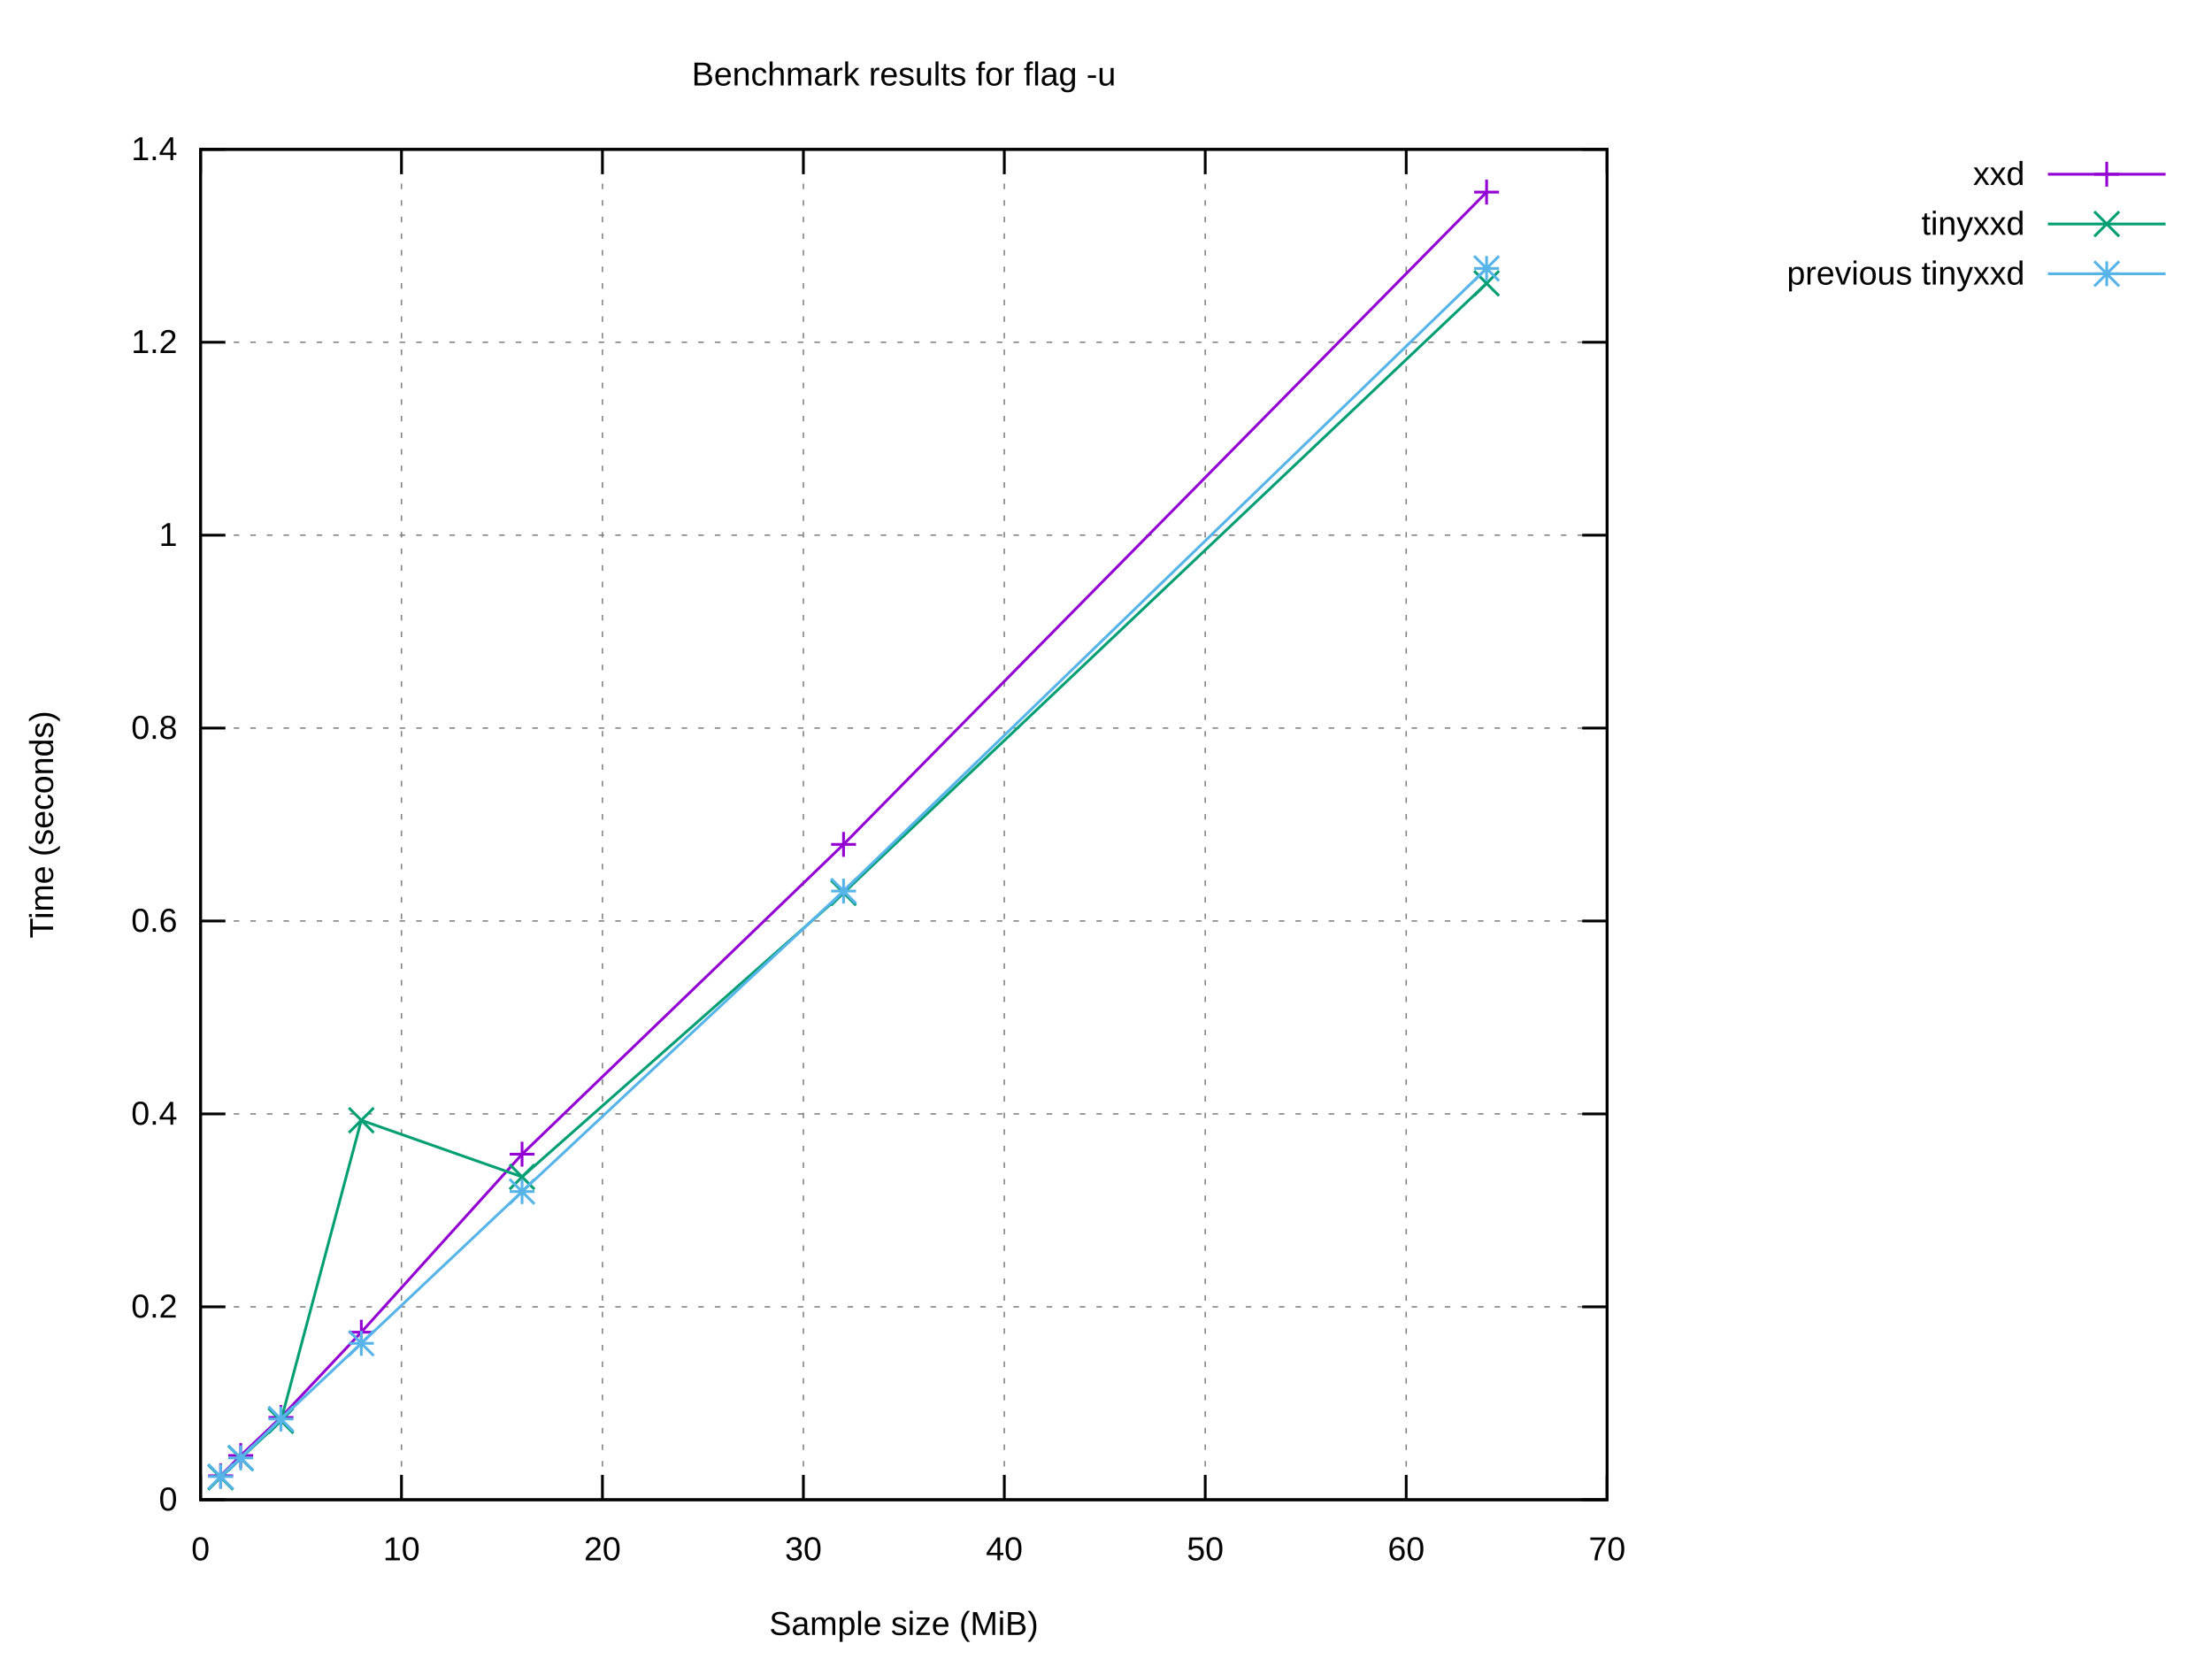
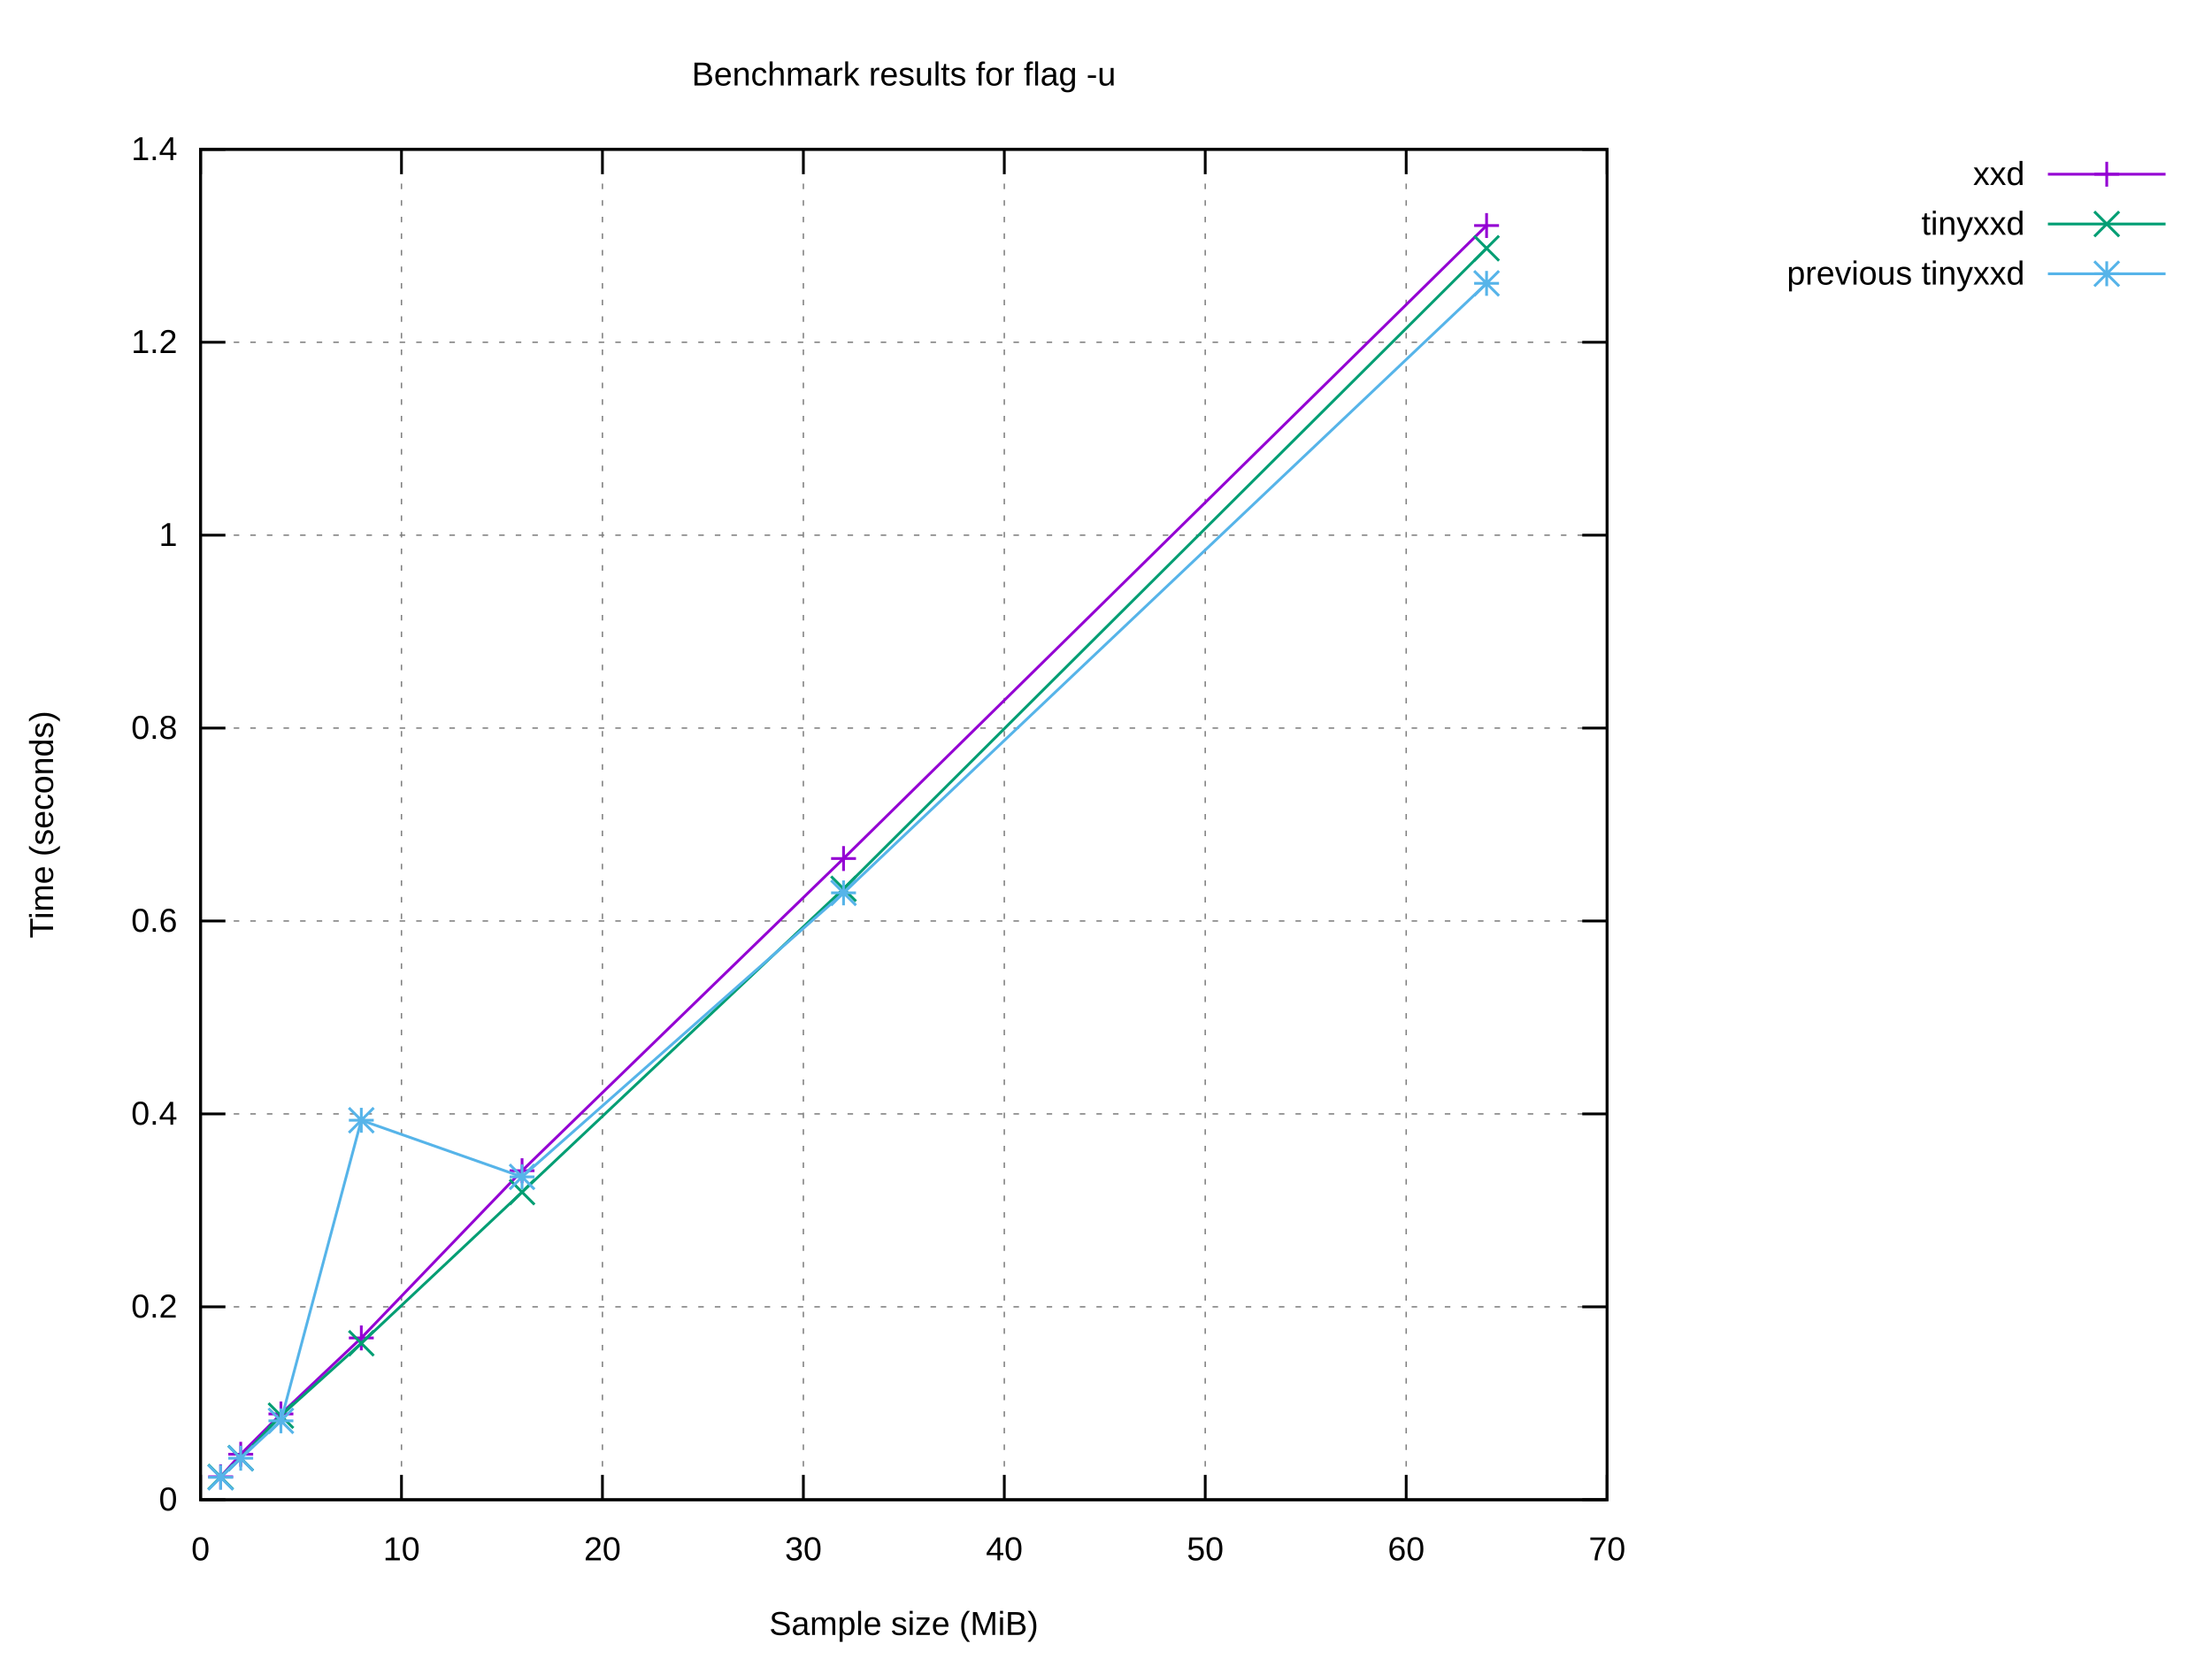
<svg xmlns="http://www.w3.org/2000/svg" xmlns:xlink="http://www.w3.org/1999/xlink" width="800" height="600" viewBox="0 0 800 600">
  <g id="gnuplot_canvas">
    <rect x="0" y="0" width="800" height="600" fill="#ffffff" />
    <defs>
      <circle id="gpDot" r="0.5" stroke-width="0.5" stroke="currentColor" />
      <path id="gpPt0" stroke-width="0.222" stroke="currentColor" d="M-1,0 h2 M0,-1 v2" />
      <path id="gpPt1" stroke-width="0.222" stroke="currentColor" d="M-1,-1 L1,1 M1,-1 L-1,1" />
      <path id="gpPt2" stroke-width="0.222" stroke="currentColor" d="M-1,0 L1,0 M0,-1 L0,1 M-1,-1 L1,1 M-1,1 L1,-1" />
      <rect id="gpPt3" stroke-width="0.222" stroke="currentColor" x="-1" y="-1" width="2" height="2" />
      <rect id="gpPt4" stroke-width="0.222" stroke="currentColor" fill="currentColor" x="-1" y="-1" width="2" height="2" />
      <circle id="gpPt5" stroke-width="0.222" stroke="currentColor" cx="0" cy="0" r="1" />
      <use xlink:href="#gpPt5" id="gpPt6" fill="currentColor" stroke="none" />
      <path id="gpPt7" stroke-width="0.222" stroke="currentColor" d="M0,-1.33 L-1.33,0.67 L1.33,0.67 z" />
      <use xlink:href="#gpPt7" id="gpPt8" fill="currentColor" stroke="none" />
      <use xlink:href="#gpPt7" id="gpPt9" stroke="currentColor" transform="rotate(180)" />
      <use xlink:href="#gpPt9" id="gpPt10" fill="currentColor" stroke="none" />
      <use xlink:href="#gpPt3" id="gpPt11" stroke="currentColor" transform="rotate(45)" />
      <use xlink:href="#gpPt11" id="gpPt12" fill="currentColor" stroke="none" />
      <path id="gpPt13" stroke-width="0.222" stroke="currentColor" d="M0,1.330 L1.265,0.411 L0.782,-1.067 L-0.782,-1.076 L-1.265,0.411 z" />
      <use xlink:href="#gpPt13" id="gpPt14" fill="currentColor" stroke="none" />
      <filter id="textbox" filterUnits="objectBoundingBox" x="0" y="0" height="1" width="1">
        <feFlood flood-color="#FFFFFF" flood-opacity="1" result="bgnd" />
        <feComposite in="SourceGraphic" in2="bgnd" operator="atop" />
      </filter>
      <filter id="greybox" filterUnits="objectBoundingBox" x="0" y="0" height="1" width="1">
        <feFlood flood-color="lightgrey" flood-opacity="1" result="grey" />
        <feComposite in="SourceGraphic" in2="grey" operator="atop" />
      </filter>
    </defs>
    <g fill="none" color="#FFFFFF" stroke="currentColor" stroke-width="1.00" stroke-linecap="butt" stroke-linejoin="miter">
</g>
    <g fill="none" color="black" stroke="currentColor" stroke-width="1.00" stroke-linecap="butt" stroke-linejoin="miter">
</g>
    <g fill="none" color="black" stroke="black" stroke-width="0.50" stroke-linecap="butt" stroke-linejoin="miter">
</g>
    <g fill="none" color="gray" stroke="currentColor" stroke-width="0.50" stroke-linecap="butt" stroke-linejoin="miter">
      <path stroke="gray" stroke-dasharray="2,4" class="gridline" d="M72.53,542.40 L581.24,542.40  " />
    </g>
    <g fill="none" color="gray" stroke="gray" stroke-width="1.00" stroke-linecap="butt" stroke-linejoin="miter">
</g>
    <g fill="none" color="black" stroke="currentColor" stroke-width="1.00" stroke-linecap="butt" stroke-linejoin="miter">
      <path stroke="black" d="M72.53,542.40 L81.53,542.40 M581.24,542.40 L572.24,542.40  " />
      <g transform="translate(64.14,546.30)" stroke="none" fill="black" font-family="Arial" font-size="12.00" text-anchor="end">
        <text>
          <tspan font-family="Arial"> 0</tspan>
        </text>
      </g>
    </g>
    <g fill="none" color="black" stroke="currentColor" stroke-width="1.00" stroke-linecap="butt" stroke-linejoin="miter">
</g>
    <g fill="none" color="black" stroke="black" stroke-width="0.50" stroke-linecap="butt" stroke-linejoin="miter">
</g>
    <g fill="none" color="gray" stroke="currentColor" stroke-width="0.50" stroke-linecap="butt" stroke-linejoin="miter">
      <path stroke="gray" stroke-dasharray="2,4" class="gridline" d="M72.53,472.63 L581.24,472.63  " />
    </g>
    <g fill="none" color="gray" stroke="gray" stroke-width="1.00" stroke-linecap="butt" stroke-linejoin="miter">
</g>
    <g fill="none" color="black" stroke="currentColor" stroke-width="1.00" stroke-linecap="butt" stroke-linejoin="miter">
      <path stroke="black" d="M72.53,472.63 L81.53,472.63 M581.24,472.63 L572.24,472.63  " />
      <g transform="translate(64.14,476.53)" stroke="none" fill="black" font-family="Arial" font-size="12.00" text-anchor="end">
        <text>
          <tspan font-family="Arial"> 0.2</tspan>
        </text>
      </g>
    </g>
    <g fill="none" color="black" stroke="currentColor" stroke-width="1.00" stroke-linecap="butt" stroke-linejoin="miter">
</g>
    <g fill="none" color="black" stroke="black" stroke-width="0.50" stroke-linecap="butt" stroke-linejoin="miter">
</g>
    <g fill="none" color="gray" stroke="currentColor" stroke-width="0.50" stroke-linecap="butt" stroke-linejoin="miter">
      <path stroke="gray" stroke-dasharray="2,4" class="gridline" d="M72.53,402.86 L581.24,402.86  " />
    </g>
    <g fill="none" color="gray" stroke="gray" stroke-width="1.00" stroke-linecap="butt" stroke-linejoin="miter">
</g>
    <g fill="none" color="black" stroke="currentColor" stroke-width="1.00" stroke-linecap="butt" stroke-linejoin="miter">
      <path stroke="black" d="M72.53,402.86 L81.53,402.86 M581.24,402.86 L572.24,402.86  " />
      <g transform="translate(64.14,406.76)" stroke="none" fill="black" font-family="Arial" font-size="12.00" text-anchor="end">
        <text>
          <tspan font-family="Arial"> 0.4</tspan>
        </text>
      </g>
    </g>
    <g fill="none" color="black" stroke="currentColor" stroke-width="1.00" stroke-linecap="butt" stroke-linejoin="miter">
</g>
    <g fill="none" color="black" stroke="black" stroke-width="0.50" stroke-linecap="butt" stroke-linejoin="miter">
</g>
    <g fill="none" color="gray" stroke="currentColor" stroke-width="0.50" stroke-linecap="butt" stroke-linejoin="miter">
      <path stroke="gray" stroke-dasharray="2,4" class="gridline" d="M72.53,333.09 L581.24,333.09  " />
    </g>
    <g fill="none" color="gray" stroke="gray" stroke-width="1.00" stroke-linecap="butt" stroke-linejoin="miter">
</g>
    <g fill="none" color="black" stroke="currentColor" stroke-width="1.00" stroke-linecap="butt" stroke-linejoin="miter">
      <path stroke="black" d="M72.53,333.09 L81.53,333.09 M581.24,333.09 L572.24,333.09  " />
      <g transform="translate(64.14,336.99)" stroke="none" fill="black" font-family="Arial" font-size="12.00" text-anchor="end">
        <text>
          <tspan font-family="Arial"> 0.6</tspan>
        </text>
      </g>
    </g>
    <g fill="none" color="black" stroke="currentColor" stroke-width="1.00" stroke-linecap="butt" stroke-linejoin="miter">
</g>
    <g fill="none" color="black" stroke="black" stroke-width="0.50" stroke-linecap="butt" stroke-linejoin="miter">
</g>
    <g fill="none" color="gray" stroke="currentColor" stroke-width="0.50" stroke-linecap="butt" stroke-linejoin="miter">
      <path stroke="gray" stroke-dasharray="2,4" class="gridline" d="M72.53,263.32 L581.24,263.32  " />
    </g>
    <g fill="none" color="gray" stroke="gray" stroke-width="1.00" stroke-linecap="butt" stroke-linejoin="miter">
</g>
    <g fill="none" color="black" stroke="currentColor" stroke-width="1.00" stroke-linecap="butt" stroke-linejoin="miter">
      <path stroke="black" d="M72.53,263.32 L81.53,263.32 M581.24,263.32 L572.24,263.32  " />
      <g transform="translate(64.14,267.22)" stroke="none" fill="black" font-family="Arial" font-size="12.00" text-anchor="end">
        <text>
          <tspan font-family="Arial"> 0.8</tspan>
        </text>
      </g>
    </g>
    <g fill="none" color="black" stroke="currentColor" stroke-width="1.00" stroke-linecap="butt" stroke-linejoin="miter">
</g>
    <g fill="none" color="black" stroke="black" stroke-width="0.50" stroke-linecap="butt" stroke-linejoin="miter">
</g>
    <g fill="none" color="gray" stroke="currentColor" stroke-width="0.50" stroke-linecap="butt" stroke-linejoin="miter">
      <path stroke="gray" stroke-dasharray="2,4" class="gridline" d="M72.53,193.55 L581.24,193.55  " />
    </g>
    <g fill="none" color="gray" stroke="gray" stroke-width="1.00" stroke-linecap="butt" stroke-linejoin="miter">
</g>
    <g fill="none" color="black" stroke="currentColor" stroke-width="1.00" stroke-linecap="butt" stroke-linejoin="miter">
      <path stroke="black" d="M72.53,193.55 L81.53,193.55 M581.24,193.55 L572.24,193.55  " />
      <g transform="translate(64.14,197.45)" stroke="none" fill="black" font-family="Arial" font-size="12.00" text-anchor="end">
        <text>
          <tspan font-family="Arial"> 1</tspan>
        </text>
      </g>
    </g>
    <g fill="none" color="black" stroke="currentColor" stroke-width="1.00" stroke-linecap="butt" stroke-linejoin="miter">
</g>
    <g fill="none" color="black" stroke="black" stroke-width="0.50" stroke-linecap="butt" stroke-linejoin="miter">
</g>
    <g fill="none" color="gray" stroke="currentColor" stroke-width="0.50" stroke-linecap="butt" stroke-linejoin="miter">
      <path stroke="gray" stroke-dasharray="2,4" class="gridline" d="M72.53,123.78 L581.24,123.78  " />
    </g>
    <g fill="none" color="gray" stroke="gray" stroke-width="1.00" stroke-linecap="butt" stroke-linejoin="miter">
</g>
    <g fill="none" color="black" stroke="currentColor" stroke-width="1.00" stroke-linecap="butt" stroke-linejoin="miter">
      <path stroke="black" d="M72.53,123.78 L81.53,123.78 M581.24,123.78 L572.24,123.78  " />
      <g transform="translate(64.14,127.68)" stroke="none" fill="black" font-family="Arial" font-size="12.00" text-anchor="end">
        <text>
          <tspan font-family="Arial"> 1.2</tspan>
        </text>
      </g>
    </g>
    <g fill="none" color="black" stroke="currentColor" stroke-width="1.00" stroke-linecap="butt" stroke-linejoin="miter">
</g>
    <g fill="none" color="black" stroke="black" stroke-width="0.50" stroke-linecap="butt" stroke-linejoin="miter">
</g>
    <g fill="none" color="gray" stroke="currentColor" stroke-width="0.50" stroke-linecap="butt" stroke-linejoin="miter">
      <path stroke="gray" stroke-dasharray="2,4" class="gridline" d="M72.53,54.01 L581.24,54.01  " />
    </g>
    <g fill="none" color="gray" stroke="gray" stroke-width="1.00" stroke-linecap="butt" stroke-linejoin="miter">
</g>
    <g fill="none" color="black" stroke="currentColor" stroke-width="1.00" stroke-linecap="butt" stroke-linejoin="miter">
      <path stroke="black" d="M72.53,54.01 L81.53,54.01 M581.24,54.01 L572.24,54.01  " />
      <g transform="translate(64.14,57.91)" stroke="none" fill="black" font-family="Arial" font-size="12.00" text-anchor="end">
        <text>
          <tspan font-family="Arial"> 1.4</tspan>
        </text>
      </g>
    </g>
    <g fill="none" color="black" stroke="currentColor" stroke-width="1.00" stroke-linecap="butt" stroke-linejoin="miter">
</g>
    <g fill="none" color="black" stroke="black" stroke-width="0.50" stroke-linecap="butt" stroke-linejoin="miter">
</g>
    <g fill="none" color="gray" stroke="currentColor" stroke-width="0.50" stroke-linecap="butt" stroke-linejoin="miter">
      <path stroke="gray" stroke-dasharray="2,4" class="gridline" d="M72.53,542.40 L72.53,54.01  " />
    </g>
    <g fill="none" color="gray" stroke="gray" stroke-width="1.00" stroke-linecap="butt" stroke-linejoin="miter">
</g>
    <g fill="none" color="black" stroke="currentColor" stroke-width="1.00" stroke-linecap="butt" stroke-linejoin="miter">
      <path stroke="black" d="M72.53,542.40 L72.53,533.40 M72.53,54.01 L72.53,63.01  " />
      <g transform="translate(72.53,564.30)" stroke="none" fill="black" font-family="Arial" font-size="12.00" text-anchor="middle">
        <text>
          <tspan font-family="Arial"> 0</tspan>
        </text>
      </g>
    </g>
    <g fill="none" color="black" stroke="currentColor" stroke-width="1.00" stroke-linecap="butt" stroke-linejoin="miter">
</g>
    <g fill="none" color="black" stroke="black" stroke-width="0.50" stroke-linecap="butt" stroke-linejoin="miter">
</g>
    <g fill="none" color="gray" stroke="currentColor" stroke-width="0.50" stroke-linecap="butt" stroke-linejoin="miter">
      <path stroke="gray" stroke-dasharray="2,4" class="gridline" d="M145.20,542.40 L145.20,54.01  " />
    </g>
    <g fill="none" color="gray" stroke="gray" stroke-width="1.00" stroke-linecap="butt" stroke-linejoin="miter">
</g>
    <g fill="none" color="black" stroke="currentColor" stroke-width="1.00" stroke-linecap="butt" stroke-linejoin="miter">
      <path stroke="black" d="M145.20,542.40 L145.20,533.40 M145.20,54.01 L145.20,63.01  " />
      <g transform="translate(145.20,564.30)" stroke="none" fill="black" font-family="Arial" font-size="12.00" text-anchor="middle">
        <text>
          <tspan font-family="Arial"> 10</tspan>
        </text>
      </g>
    </g>
    <g fill="none" color="black" stroke="currentColor" stroke-width="1.00" stroke-linecap="butt" stroke-linejoin="miter">
</g>
    <g fill="none" color="black" stroke="black" stroke-width="0.50" stroke-linecap="butt" stroke-linejoin="miter">
</g>
    <g fill="none" color="gray" stroke="currentColor" stroke-width="0.50" stroke-linecap="butt" stroke-linejoin="miter">
      <path stroke="gray" stroke-dasharray="2,4" class="gridline" d="M217.88,542.40 L217.88,54.01  " />
    </g>
    <g fill="none" color="gray" stroke="gray" stroke-width="1.00" stroke-linecap="butt" stroke-linejoin="miter">
</g>
    <g fill="none" color="black" stroke="currentColor" stroke-width="1.00" stroke-linecap="butt" stroke-linejoin="miter">
      <path stroke="black" d="M217.88,542.40 L217.88,533.40 M217.88,54.01 L217.88,63.01  " />
      <g transform="translate(217.88,564.30)" stroke="none" fill="black" font-family="Arial" font-size="12.00" text-anchor="middle">
        <text>
          <tspan font-family="Arial"> 20</tspan>
        </text>
      </g>
    </g>
    <g fill="none" color="black" stroke="currentColor" stroke-width="1.00" stroke-linecap="butt" stroke-linejoin="miter">
</g>
    <g fill="none" color="black" stroke="black" stroke-width="0.50" stroke-linecap="butt" stroke-linejoin="miter">
</g>
    <g fill="none" color="gray" stroke="currentColor" stroke-width="0.50" stroke-linecap="butt" stroke-linejoin="miter">
      <path stroke="gray" stroke-dasharray="2,4" class="gridline" d="M290.55,542.40 L290.55,54.01  " />
    </g>
    <g fill="none" color="gray" stroke="gray" stroke-width="1.00" stroke-linecap="butt" stroke-linejoin="miter">
</g>
    <g fill="none" color="black" stroke="currentColor" stroke-width="1.00" stroke-linecap="butt" stroke-linejoin="miter">
      <path stroke="black" d="M290.55,542.40 L290.55,533.40 M290.55,54.01 L290.55,63.01  " />
      <g transform="translate(290.55,564.30)" stroke="none" fill="black" font-family="Arial" font-size="12.00" text-anchor="middle">
        <text>
          <tspan font-family="Arial"> 30</tspan>
        </text>
      </g>
    </g>
    <g fill="none" color="black" stroke="currentColor" stroke-width="1.00" stroke-linecap="butt" stroke-linejoin="miter">
</g>
    <g fill="none" color="black" stroke="black" stroke-width="0.50" stroke-linecap="butt" stroke-linejoin="miter">
</g>
    <g fill="none" color="gray" stroke="currentColor" stroke-width="0.50" stroke-linecap="butt" stroke-linejoin="miter">
      <path stroke="gray" stroke-dasharray="2,4" class="gridline" d="M363.22,542.40 L363.22,54.01  " />
    </g>
    <g fill="none" color="gray" stroke="gray" stroke-width="1.00" stroke-linecap="butt" stroke-linejoin="miter">
</g>
    <g fill="none" color="black" stroke="currentColor" stroke-width="1.00" stroke-linecap="butt" stroke-linejoin="miter">
      <path stroke="black" d="M363.22,542.40 L363.22,533.40 M363.22,54.01 L363.22,63.01  " />
      <g transform="translate(363.22,564.30)" stroke="none" fill="black" font-family="Arial" font-size="12.00" text-anchor="middle">
        <text>
          <tspan font-family="Arial"> 40</tspan>
        </text>
      </g>
    </g>
    <g fill="none" color="black" stroke="currentColor" stroke-width="1.00" stroke-linecap="butt" stroke-linejoin="miter">
</g>
    <g fill="none" color="black" stroke="black" stroke-width="0.50" stroke-linecap="butt" stroke-linejoin="miter">
</g>
    <g fill="none" color="gray" stroke="currentColor" stroke-width="0.50" stroke-linecap="butt" stroke-linejoin="miter">
      <path stroke="gray" stroke-dasharray="2,4" class="gridline" d="M435.89,542.40 L435.89,54.01  " />
    </g>
    <g fill="none" color="gray" stroke="gray" stroke-width="1.00" stroke-linecap="butt" stroke-linejoin="miter">
</g>
    <g fill="none" color="black" stroke="currentColor" stroke-width="1.00" stroke-linecap="butt" stroke-linejoin="miter">
      <path stroke="black" d="M435.89,542.40 L435.89,533.40 M435.89,54.01 L435.89,63.01  " />
      <g transform="translate(435.89,564.30)" stroke="none" fill="black" font-family="Arial" font-size="12.00" text-anchor="middle">
        <text>
          <tspan font-family="Arial"> 50</tspan>
        </text>
      </g>
    </g>
    <g fill="none" color="black" stroke="currentColor" stroke-width="1.00" stroke-linecap="butt" stroke-linejoin="miter">
</g>
    <g fill="none" color="black" stroke="black" stroke-width="0.50" stroke-linecap="butt" stroke-linejoin="miter">
</g>
    <g fill="none" color="gray" stroke="currentColor" stroke-width="0.50" stroke-linecap="butt" stroke-linejoin="miter">
      <path stroke="gray" stroke-dasharray="2,4" class="gridline" d="M508.57,542.40 L508.57,54.01  " />
    </g>
    <g fill="none" color="gray" stroke="gray" stroke-width="1.00" stroke-linecap="butt" stroke-linejoin="miter">
</g>
    <g fill="none" color="black" stroke="currentColor" stroke-width="1.00" stroke-linecap="butt" stroke-linejoin="miter">
      <path stroke="black" d="M508.57,542.40 L508.57,533.40 M508.57,54.01 L508.57,63.01  " />
      <g transform="translate(508.57,564.30)" stroke="none" fill="black" font-family="Arial" font-size="12.00" text-anchor="middle">
        <text>
          <tspan font-family="Arial"> 60</tspan>
        </text>
      </g>
    </g>
    <g fill="none" color="black" stroke="currentColor" stroke-width="1.00" stroke-linecap="butt" stroke-linejoin="miter">
</g>
    <g fill="none" color="black" stroke="black" stroke-width="0.50" stroke-linecap="butt" stroke-linejoin="miter">
</g>
    <g fill="none" color="gray" stroke="currentColor" stroke-width="0.50" stroke-linecap="butt" stroke-linejoin="miter">
      <path stroke="gray" stroke-dasharray="2,4" class="gridline" d="M581.24,542.40 L581.24,54.01  " />
    </g>
    <g fill="none" color="gray" stroke="gray" stroke-width="1.00" stroke-linecap="butt" stroke-linejoin="miter">
</g>
    <g fill="none" color="black" stroke="currentColor" stroke-width="1.00" stroke-linecap="butt" stroke-linejoin="miter">
      <path stroke="black" d="M581.24,542.40 L581.24,533.40 M581.24,54.01 L581.24,63.01  " />
      <g transform="translate(581.24,564.30)" stroke="none" fill="black" font-family="Arial" font-size="12.00" text-anchor="middle">
        <text>
          <tspan font-family="Arial"> 70</tspan>
        </text>
      </g>
    </g>
    <g fill="none" color="black" stroke="currentColor" stroke-width="1.00" stroke-linecap="butt" stroke-linejoin="miter">
</g>
    <g fill="none" color="black" stroke="currentColor" stroke-width="1.00" stroke-linecap="butt" stroke-linejoin="miter">
      <path stroke="black" d="M72.53,54.01 L72.53,542.40 L581.24,542.40 L581.24,54.01 L72.53,54.01 Z  " />
    </g>
    <g fill="none" color="black" stroke="currentColor" stroke-width="1.00" stroke-linecap="butt" stroke-linejoin="miter">
</g>
    <g id="gnuplot_plot_1">
      <g fill="none" color="black" stroke="currentColor" stroke-width="1.00" stroke-linecap="butt" stroke-linejoin="miter">
        <g transform="translate(732.26,66.91)" stroke="none" fill="black" font-family="Arial" font-size="12.00" text-anchor="end">
          <text>
            <tspan font-family="Arial">xxd</tspan>
          </text>
        </g>
      </g>
      <g fill="none" color="black" stroke="currentColor" stroke-width="1.00" stroke-linecap="butt" stroke-linejoin="miter">
-         <path stroke="rgb(148,   0, 211)" d="M740.65,63.01 L783.21,63.01 M537.64,69.48 L305.08,305.39 L188.81,417.43 L130.67,481.81 L101.60,512.63 L87.06,526.41   L79.80,533.74  " />
-         <use xlink:href="#gpPt0" transform="translate(537.64,69.48) scale(4.50)" color="rgb(148,   0, 211)" />
-         <use xlink:href="#gpPt0" transform="translate(305.08,305.39) scale(4.50)" color="rgb(148,   0, 211)" />
-         <use xlink:href="#gpPt0" transform="translate(188.81,417.43) scale(4.50)" color="rgb(148,   0, 211)" />
-         <use xlink:href="#gpPt0" transform="translate(130.67,481.81) scale(4.50)" color="rgb(148,   0, 211)" />
-         <use xlink:href="#gpPt0" transform="translate(101.60,512.63) scale(4.50)" color="rgb(148,   0, 211)" />
-         <use xlink:href="#gpPt0" transform="translate(87.06,526.41) scale(4.50)" color="rgb(148,   0, 211)" />
-         <use xlink:href="#gpPt0" transform="translate(79.80,533.74) scale(4.50)" color="rgb(148,   0, 211)" />
+         <path stroke="rgb(148,   0, 211)" d="M740.65,63.01 L783.21,63.01 M537.64,81.57 L305.08,310.50 L188.81,423.40 L130.67,483.88 L101.60,511.37 L87.06,525.95   L79.80,534.10  " />
+         <use xlink:href="#gpPt0" transform="translate(537.64,81.57) scale(4.50)" color="rgb(148,   0, 211)" />
+         <use xlink:href="#gpPt0" transform="translate(305.08,310.50) scale(4.50)" color="rgb(148,   0, 211)" />
+         <use xlink:href="#gpPt0" transform="translate(188.81,423.40) scale(4.50)" color="rgb(148,   0, 211)" />
+         <use xlink:href="#gpPt0" transform="translate(130.67,483.88) scale(4.50)" color="rgb(148,   0, 211)" />
+         <use xlink:href="#gpPt0" transform="translate(101.60,511.37) scale(4.50)" color="rgb(148,   0, 211)" />
+         <use xlink:href="#gpPt0" transform="translate(87.06,525.95) scale(4.50)" color="rgb(148,   0, 211)" />
+         <use xlink:href="#gpPt0" transform="translate(79.80,534.10) scale(4.50)" color="rgb(148,   0, 211)" />
        <use xlink:href="#gpPt0" transform="translate(761.93,63.01) scale(4.50)" color="rgb(148,   0, 211)" />
      </g>
    </g>
    <g id="gnuplot_plot_2">
      <g fill="none" color="black" stroke="currentColor" stroke-width="1.00" stroke-linecap="butt" stroke-linejoin="miter">
        <g transform="translate(732.26,84.91)" stroke="none" fill="black" font-family="Arial" font-size="12.00" text-anchor="end">
          <text>
            <tspan font-family="Arial">tinyxxd</tspan>
          </text>
        </g>
      </g>
      <g fill="none" color="black" stroke="currentColor" stroke-width="1.00" stroke-linecap="butt" stroke-linejoin="miter">
-         <path stroke="rgb(  0, 158, 115)" d="M740.65,81.01 L783.21,81.01 M537.64,102.48 L305.08,322.92 L188.81,425.63 L130.67,405.16 L101.60,513.86 L87.06,527.39   L79.80,534.30  " />
-         <use xlink:href="#gpPt1" transform="translate(537.64,102.48) scale(4.50)" color="rgb(  0, 158, 115)" />
-         <use xlink:href="#gpPt1" transform="translate(305.08,322.92) scale(4.50)" color="rgb(  0, 158, 115)" />
-         <use xlink:href="#gpPt1" transform="translate(188.81,425.63) scale(4.50)" color="rgb(  0, 158, 115)" />
-         <use xlink:href="#gpPt1" transform="translate(130.67,405.16) scale(4.50)" color="rgb(  0, 158, 115)" />
-         <use xlink:href="#gpPt1" transform="translate(101.60,513.86) scale(4.50)" color="rgb(  0, 158, 115)" />
-         <use xlink:href="#gpPt1" transform="translate(87.06,527.39) scale(4.50)" color="rgb(  0, 158, 115)" />
-         <use xlink:href="#gpPt1" transform="translate(79.80,534.30) scale(4.50)" color="rgb(  0, 158, 115)" />
+         <path stroke="rgb(  0, 158, 115)" d="M740.65,81.01 L783.21,81.01 M537.64,89.79 L305.08,321.46 L188.81,431.14 L130.67,485.81 L101.60,511.98 L87.06,527.35   L79.80,534.15  " />
+         <use xlink:href="#gpPt1" transform="translate(537.64,89.79) scale(4.50)" color="rgb(  0, 158, 115)" />
+         <use xlink:href="#gpPt1" transform="translate(305.08,321.46) scale(4.50)" color="rgb(  0, 158, 115)" />
+         <use xlink:href="#gpPt1" transform="translate(188.81,431.14) scale(4.50)" color="rgb(  0, 158, 115)" />
+         <use xlink:href="#gpPt1" transform="translate(130.67,485.81) scale(4.50)" color="rgb(  0, 158, 115)" />
+         <use xlink:href="#gpPt1" transform="translate(101.60,511.98) scale(4.50)" color="rgb(  0, 158, 115)" />
+         <use xlink:href="#gpPt1" transform="translate(87.06,527.35) scale(4.50)" color="rgb(  0, 158, 115)" />
+         <use xlink:href="#gpPt1" transform="translate(79.80,534.15) scale(4.50)" color="rgb(  0, 158, 115)" />
        <use xlink:href="#gpPt1" transform="translate(761.93,81.01) scale(4.50)" color="rgb(  0, 158, 115)" />
      </g>
    </g>
    <g id="gnuplot_plot_3">
      <g fill="none" color="black" stroke="currentColor" stroke-width="1.00" stroke-linecap="butt" stroke-linejoin="miter">
        <g transform="translate(732.26,102.91)" stroke="none" fill="black" font-family="Arial" font-size="12.00" text-anchor="end">
          <text>
            <tspan font-family="Arial">previous tinyxxd</tspan>
          </text>
        </g>
      </g>
      <g fill="none" color="black" stroke="currentColor" stroke-width="1.00" stroke-linecap="butt" stroke-linejoin="miter">
-         <path stroke="rgb( 86, 180, 233)" d="M740.65,99.01 L783.21,99.01 M537.64,97.08 L305.08,322.26 L188.81,430.95 L130.67,485.83 L101.60,513.21 L87.06,527.28   L79.80,534.03  " />
-         <use xlink:href="#gpPt2" transform="translate(537.64,97.08) scale(4.50)" color="rgb( 86, 180, 233)" />
-         <use xlink:href="#gpPt2" transform="translate(305.08,322.26) scale(4.50)" color="rgb( 86, 180, 233)" />
-         <use xlink:href="#gpPt2" transform="translate(188.81,430.95) scale(4.50)" color="rgb( 86, 180, 233)" />
-         <use xlink:href="#gpPt2" transform="translate(130.67,485.83) scale(4.50)" color="rgb( 86, 180, 233)" />
-         <use xlink:href="#gpPt2" transform="translate(101.60,513.21) scale(4.50)" color="rgb( 86, 180, 233)" />
-         <use xlink:href="#gpPt2" transform="translate(87.06,527.28) scale(4.50)" color="rgb( 86, 180, 233)" />
-         <use xlink:href="#gpPt2" transform="translate(79.80,534.03) scale(4.50)" color="rgb( 86, 180, 233)" />
+         <path stroke="rgb( 86, 180, 233)" d="M740.65,99.01 L783.21,99.01 M537.64,102.48 L305.08,322.92 L188.81,425.63 L130.67,405.16 L101.60,513.86 L87.06,527.39   L79.80,534.30  " />
+         <use xlink:href="#gpPt2" transform="translate(537.64,102.48) scale(4.50)" color="rgb( 86, 180, 233)" />
+         <use xlink:href="#gpPt2" transform="translate(305.08,322.92) scale(4.50)" color="rgb( 86, 180, 233)" />
+         <use xlink:href="#gpPt2" transform="translate(188.81,425.63) scale(4.50)" color="rgb( 86, 180, 233)" />
+         <use xlink:href="#gpPt2" transform="translate(130.67,405.16) scale(4.50)" color="rgb( 86, 180, 233)" />
+         <use xlink:href="#gpPt2" transform="translate(101.60,513.86) scale(4.50)" color="rgb( 86, 180, 233)" />
+         <use xlink:href="#gpPt2" transform="translate(87.06,527.39) scale(4.50)" color="rgb( 86, 180, 233)" />
+         <use xlink:href="#gpPt2" transform="translate(79.80,534.30) scale(4.50)" color="rgb( 86, 180, 233)" />
        <use xlink:href="#gpPt2" transform="translate(761.93,99.01) scale(4.50)" color="rgb( 86, 180, 233)" />
      </g>
    </g>
    <g fill="none" color="#FFFFFF" stroke="rgb( 86, 180, 233)" stroke-width="2.00" stroke-linecap="butt" stroke-linejoin="miter">
</g>
    <g fill="none" color="black" stroke="currentColor" stroke-width="2.00" stroke-linecap="butt" stroke-linejoin="miter">
</g>
    <g fill="none" color="black" stroke="black" stroke-width="1.00" stroke-linecap="butt" stroke-linejoin="miter">
</g>
    <g fill="none" color="black" stroke="currentColor" stroke-width="1.00" stroke-linecap="butt" stroke-linejoin="miter">
      <path stroke="black" d="M72.53,54.01 L72.53,542.40 L581.24,542.40 L581.24,54.01 L72.53,54.01 Z  " />
      <g transform="translate(19.18,298.21) rotate(270.00)" stroke="none" fill="black" font-family="Arial" font-size="12.00" text-anchor="middle">
        <text>
          <tspan font-family="Arial">Time (seconds)</tspan>
        </text>
      </g>
    </g>
    <g fill="none" color="black" stroke="currentColor" stroke-width="1.00" stroke-linecap="butt" stroke-linejoin="miter">
      <g transform="translate(326.88,591.30)" stroke="none" fill="black" font-family="Arial" font-size="12.00" text-anchor="middle">
        <text>
          <tspan font-family="Arial">Sample size (MiB)</tspan>
        </text>
      </g>
    </g>
    <g fill="none" color="black" stroke="currentColor" stroke-width="1.00" stroke-linecap="butt" stroke-linejoin="miter">
</g>
    <g fill="none" color="black" stroke="currentColor" stroke-width="1.00" stroke-linecap="butt" stroke-linejoin="miter">
      <g transform="translate(326.88,30.91)" stroke="none" fill="black" font-family="Arial" font-size="12.00" text-anchor="middle">
        <text>
          <tspan font-family="Arial">Benchmark results for flag -u</tspan>
        </text>
      </g>
    </g>
    <g fill="none" color="black" stroke="currentColor" stroke-width="1.00" stroke-linecap="butt" stroke-linejoin="miter">
</g>
  </g>
</svg>
